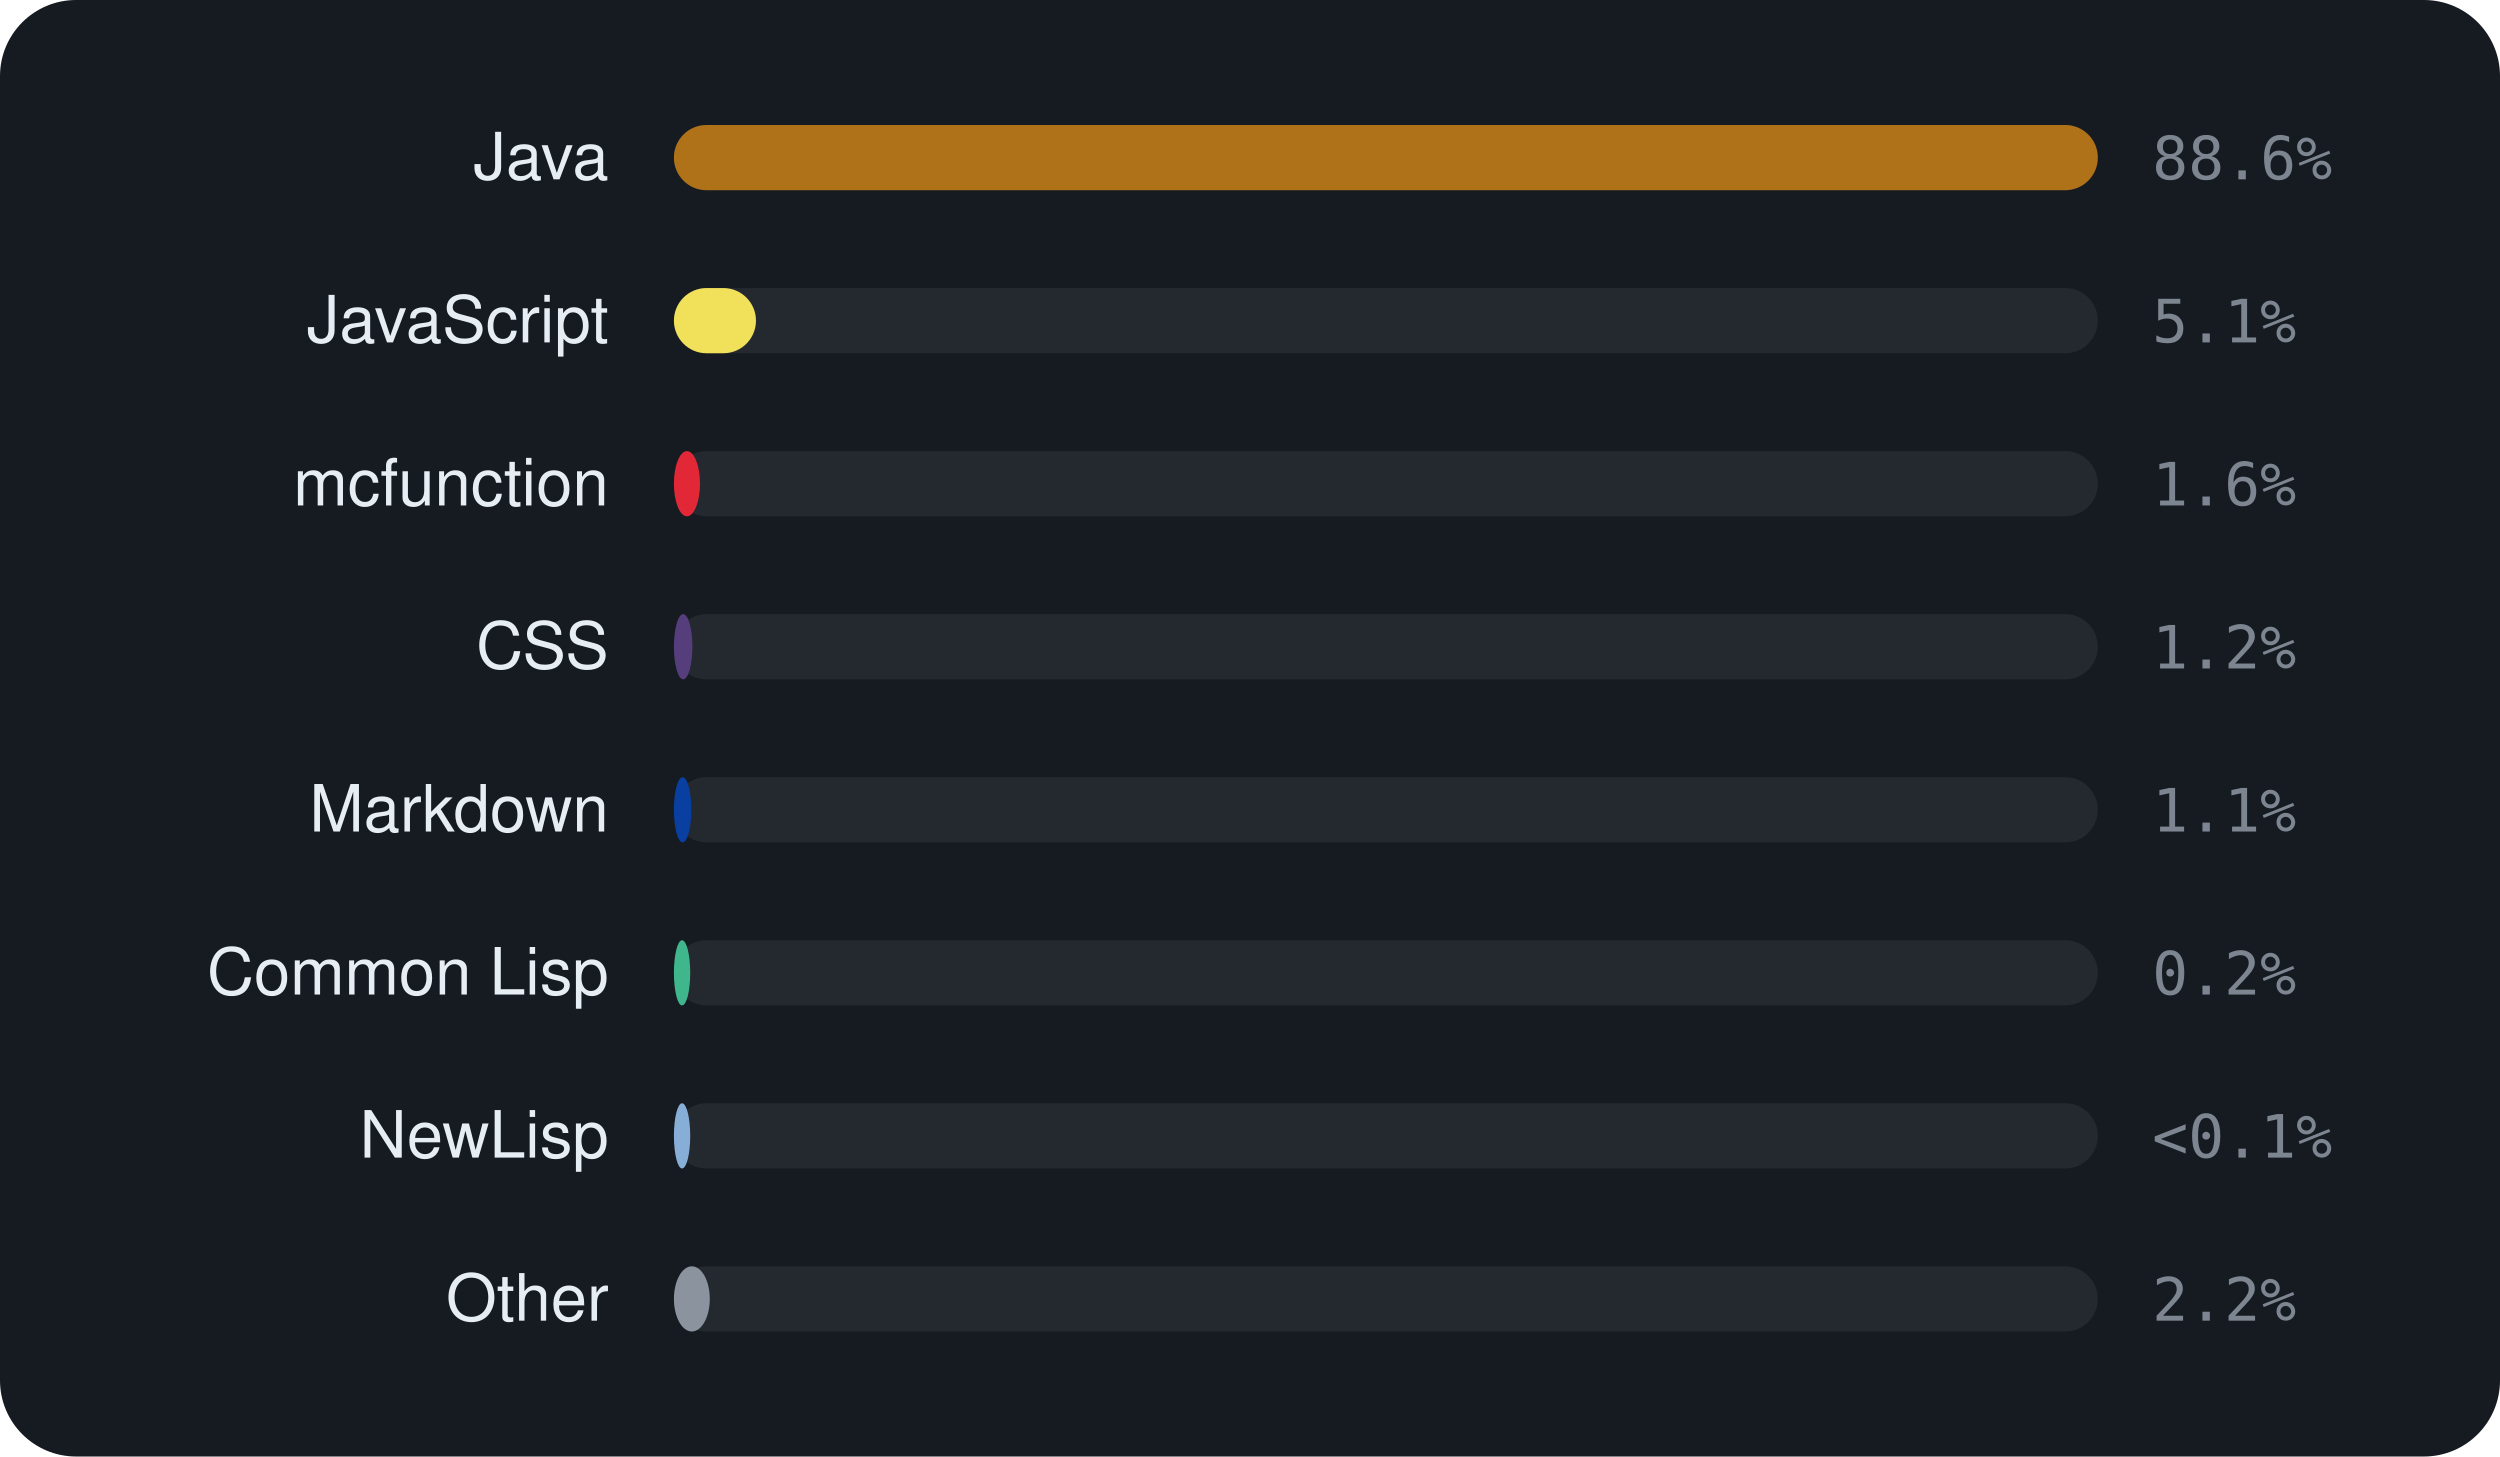
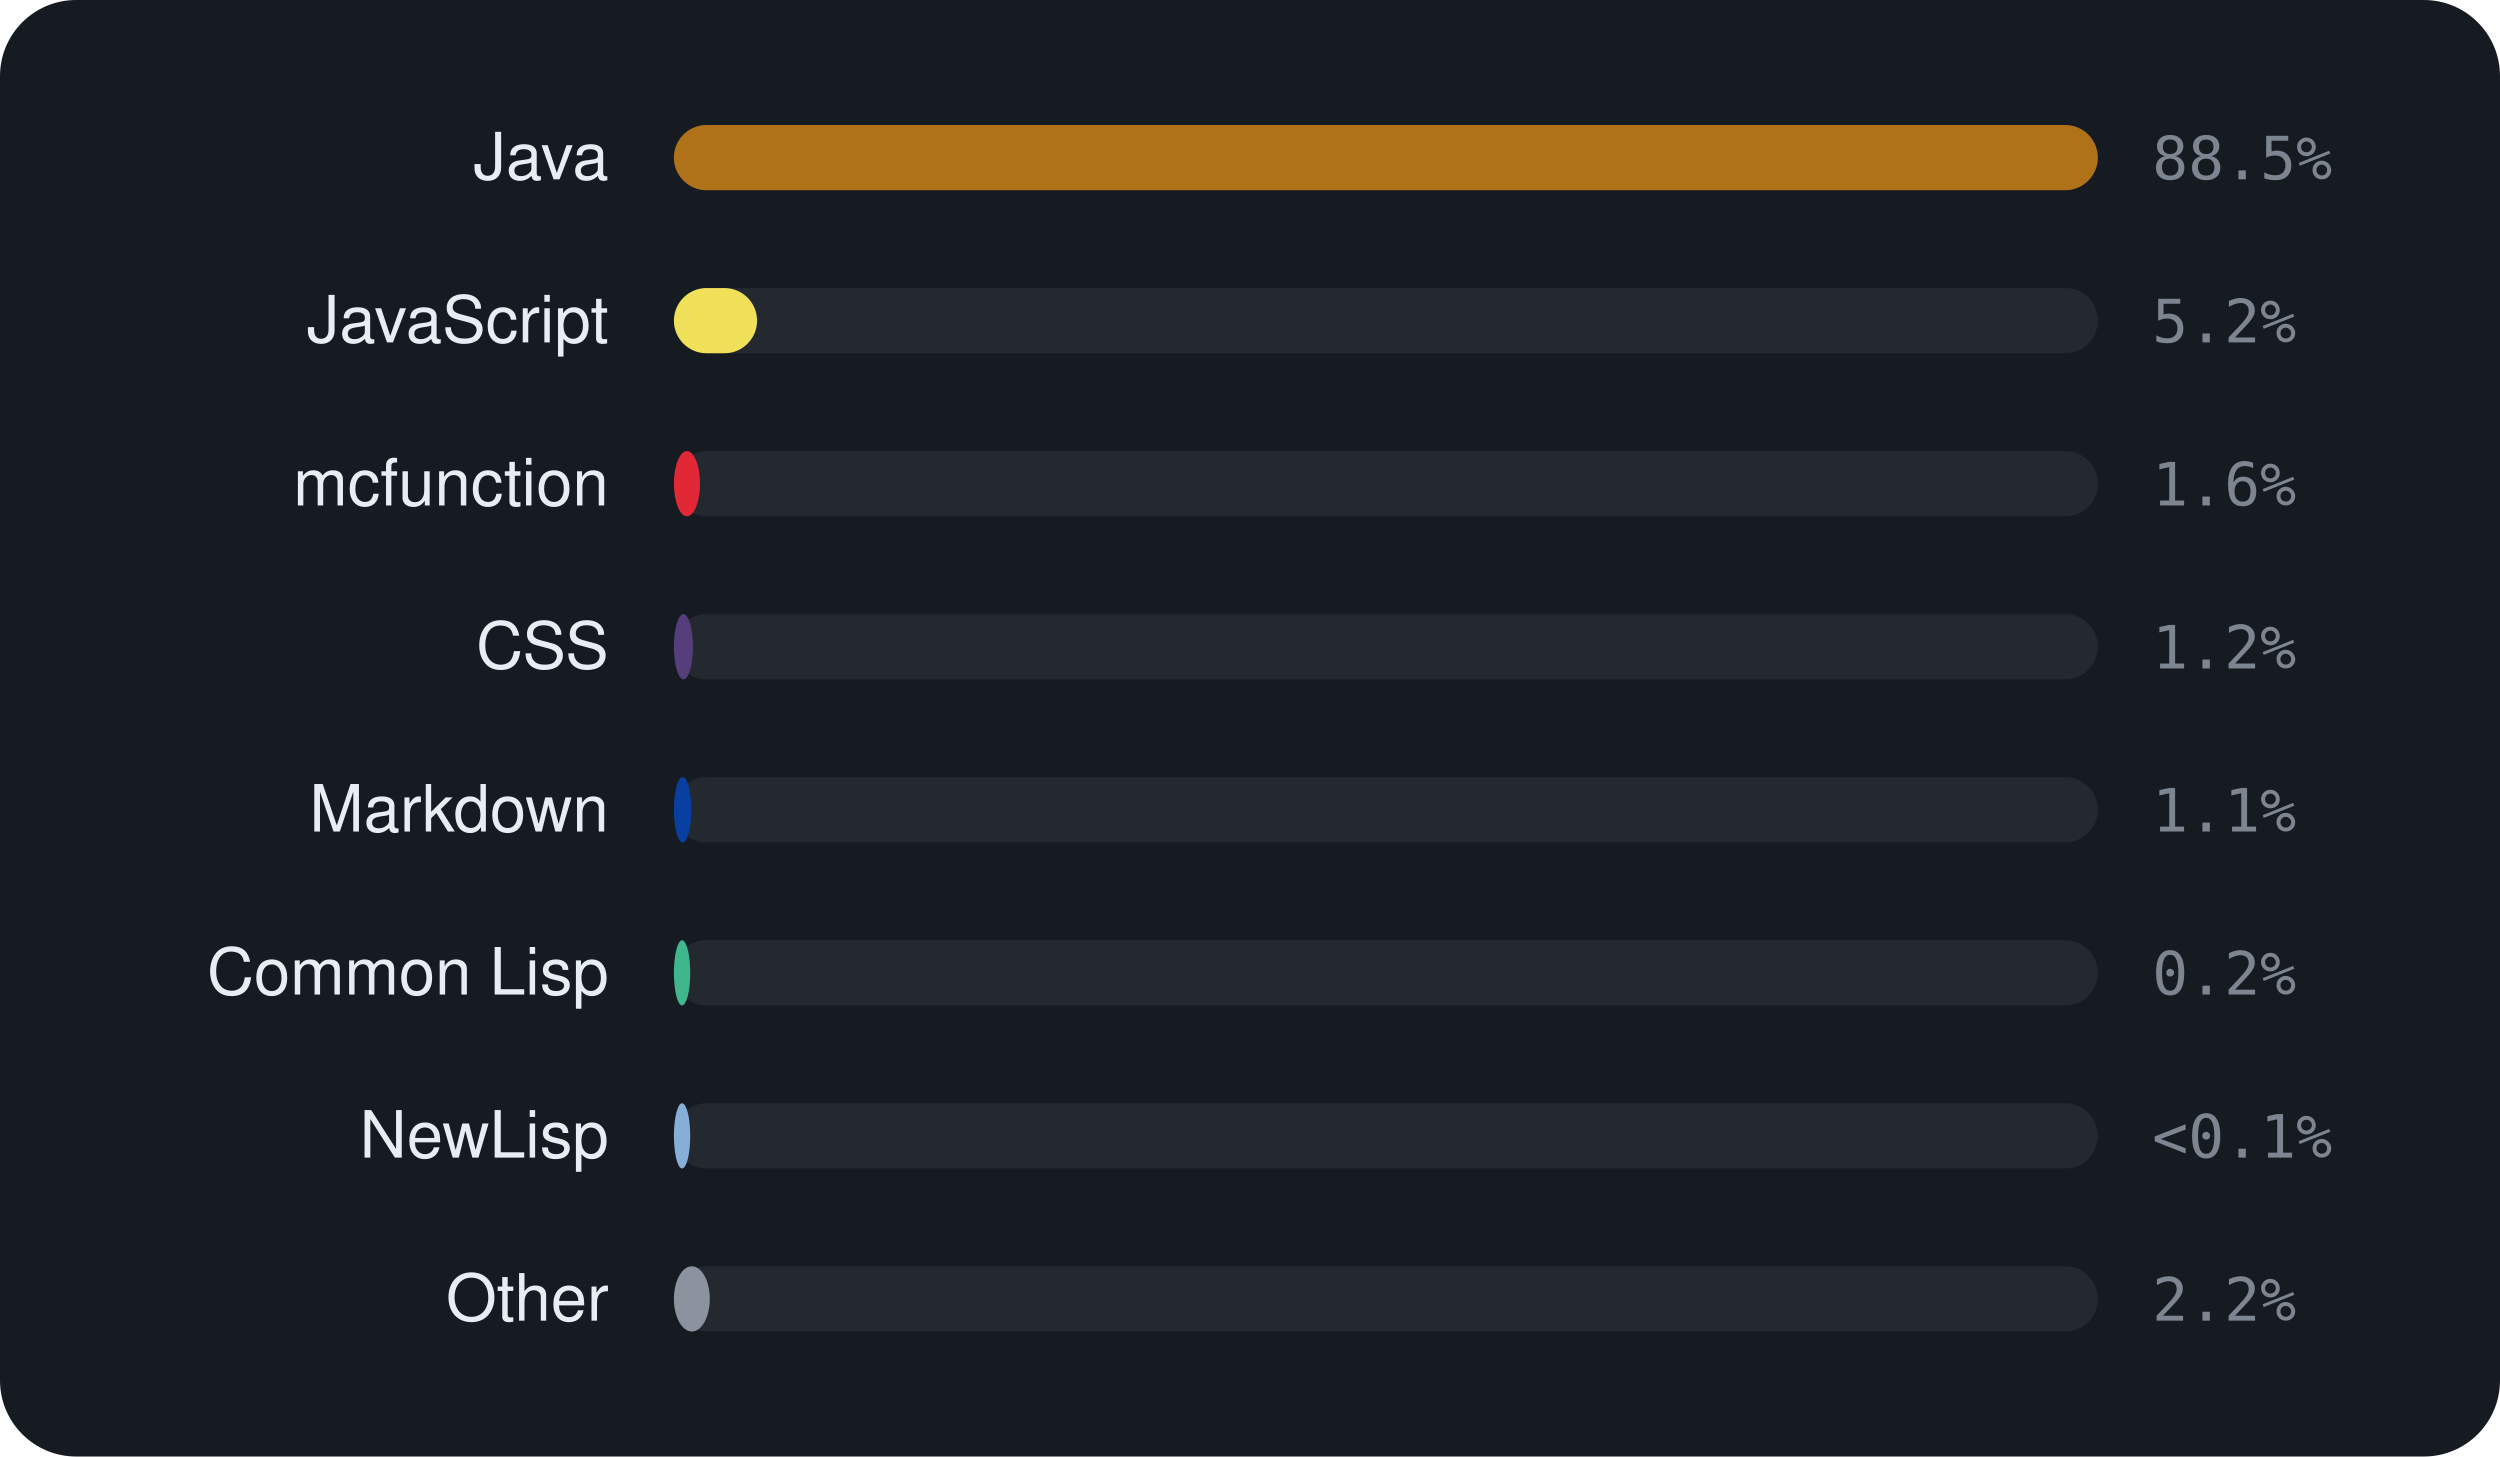
<svg xmlns="http://www.w3.org/2000/svg" viewBox="0 0 460 268" width="460" height="268" font-family="-apple-system,BlinkMacSystemFont,'Segoe UI',Helvetica,Arial,sans-serif">
  <rect width="460" height="268" rx="14" fill="#161b22" />
  <text x="112" y="33" text-anchor="end" font-size="12" fill="#e6edf3">Java</text>
  <rect x="124" y="23" width="262" height="12" rx="6" fill="rgba(255,255,255,0.06)" />
  <rect x="124" y="23" width="262.0" height="12" rx="6" fill="#b07219" />
-   <text x="396" y="33" font-size="11" font-family="monospace" fill="#7d8590">88.6%</text>
+   <text x="396" y="33" font-size="11" font-family="monospace" fill="#7d8590">88.5%</text>
  <text x="112" y="63" text-anchor="end" font-size="12" fill="#e6edf3">JavaScript</text>
  <rect x="124" y="53" width="262" height="12" rx="6" fill="rgba(255,255,255,0.06)" />
-   <rect x="124" y="53" width="15.1" height="12" rx="6" fill="#f1e05a" />
-   <text x="396" y="63" font-size="11" font-family="monospace" fill="#7d8590">5.1%</text>
+   <rect x="124" y="53" width="15.3" height="12" rx="6" fill="#f1e05a" />
+   <text x="396" y="63" font-size="11" font-family="monospace" fill="#7d8590">5.2%</text>
  <text x="112" y="93" text-anchor="end" font-size="12" fill="#e6edf3">mcfunction</text>
  <rect x="124" y="83" width="262" height="12" rx="6" fill="rgba(255,255,255,0.06)" />
  <rect x="124" y="83" width="4.8" height="12" rx="6" fill="#E22837" />
  <text x="396" y="93" font-size="11" font-family="monospace" fill="#7d8590">1.6%</text>
  <text x="112" y="123" text-anchor="end" font-size="12" fill="#e6edf3">CSS</text>
  <rect x="124" y="113" width="262" height="12" rx="6" fill="rgba(255,255,255,0.06)" />
-   <rect x="124" y="113" width="3.4" height="12" rx="6" fill="#563d7c" />
+   <rect x="124" y="113" width="3.5" height="12" rx="6" fill="#563d7c" />
  <text x="396" y="123" font-size="11" font-family="monospace" fill="#7d8590">1.2%</text>
  <text x="112" y="153" text-anchor="end" font-size="12" fill="#e6edf3">Markdown</text>
  <rect x="124" y="143" width="262" height="12" rx="6" fill="rgba(255,255,255,0.06)" />
  <rect x="124" y="143" width="3.2" height="12" rx="6" fill="#083fa1" />
  <text x="396" y="153" font-size="11" font-family="monospace" fill="#7d8590">1.1%</text>
  <text x="112" y="183" text-anchor="end" font-size="12" fill="#e6edf3">Common Lisp</text>
  <rect x="124" y="173" width="262" height="12" rx="6" fill="rgba(255,255,255,0.06)" />
  <rect x="124" y="173" width="3.0" height="12" rx="6" fill="#3fb68b" />
  <text x="396" y="183" font-size="11" font-family="monospace" fill="#7d8590">0.2%</text>
  <text x="112" y="213" text-anchor="end" font-size="12" fill="#e6edf3">NewLisp</text>
  <rect x="124" y="203" width="262" height="12" rx="6" fill="rgba(255,255,255,0.06)" />
  <rect x="124" y="203" width="3.0" height="12" rx="6" fill="#87AED7" />
  <text x="396" y="213" font-size="11" font-family="monospace" fill="#7d8590">&lt;0.1%</text>
  <text x="112" y="243" text-anchor="end" font-size="12" fill="#e6edf3">Other</text>
  <rect x="124" y="233" width="262" height="12" rx="6" fill="rgba(255,255,255,0.06)" />
  <rect x="124" y="233" width="6.6" height="12" rx="6" fill="#8b949e" />
  <text x="396" y="243" font-size="11" font-family="monospace" fill="#7d8590">2.2%</text>
</svg>
